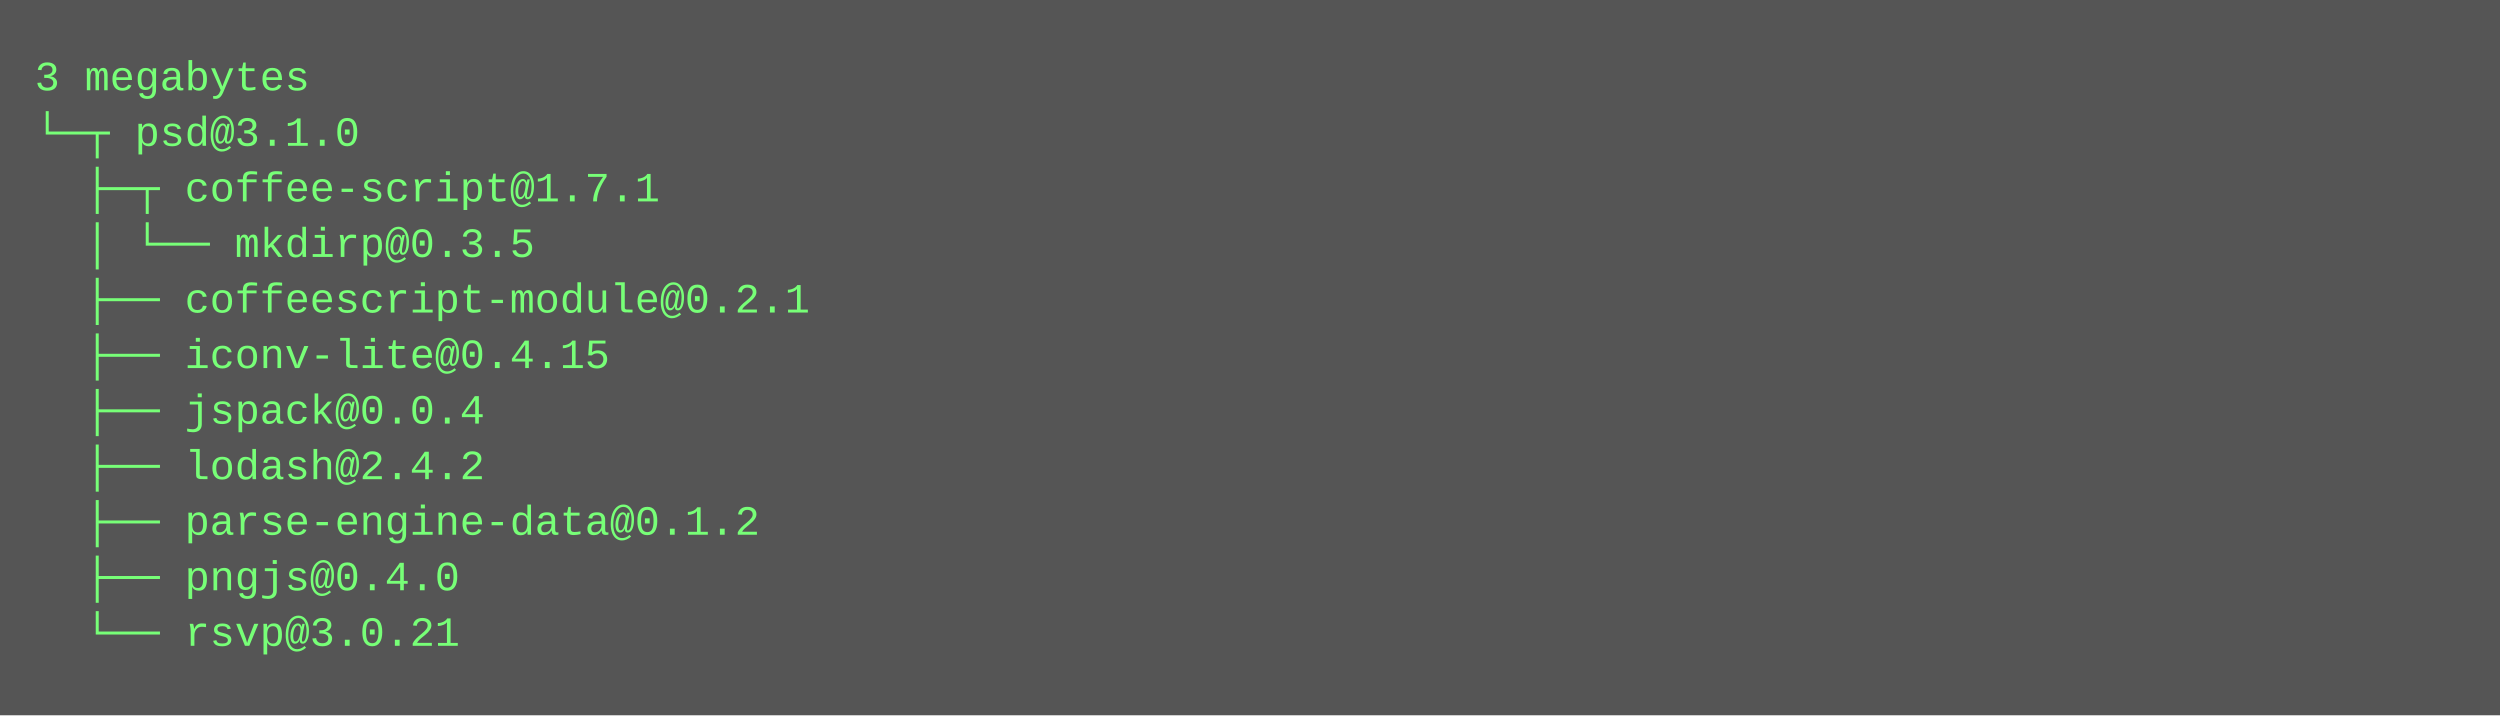
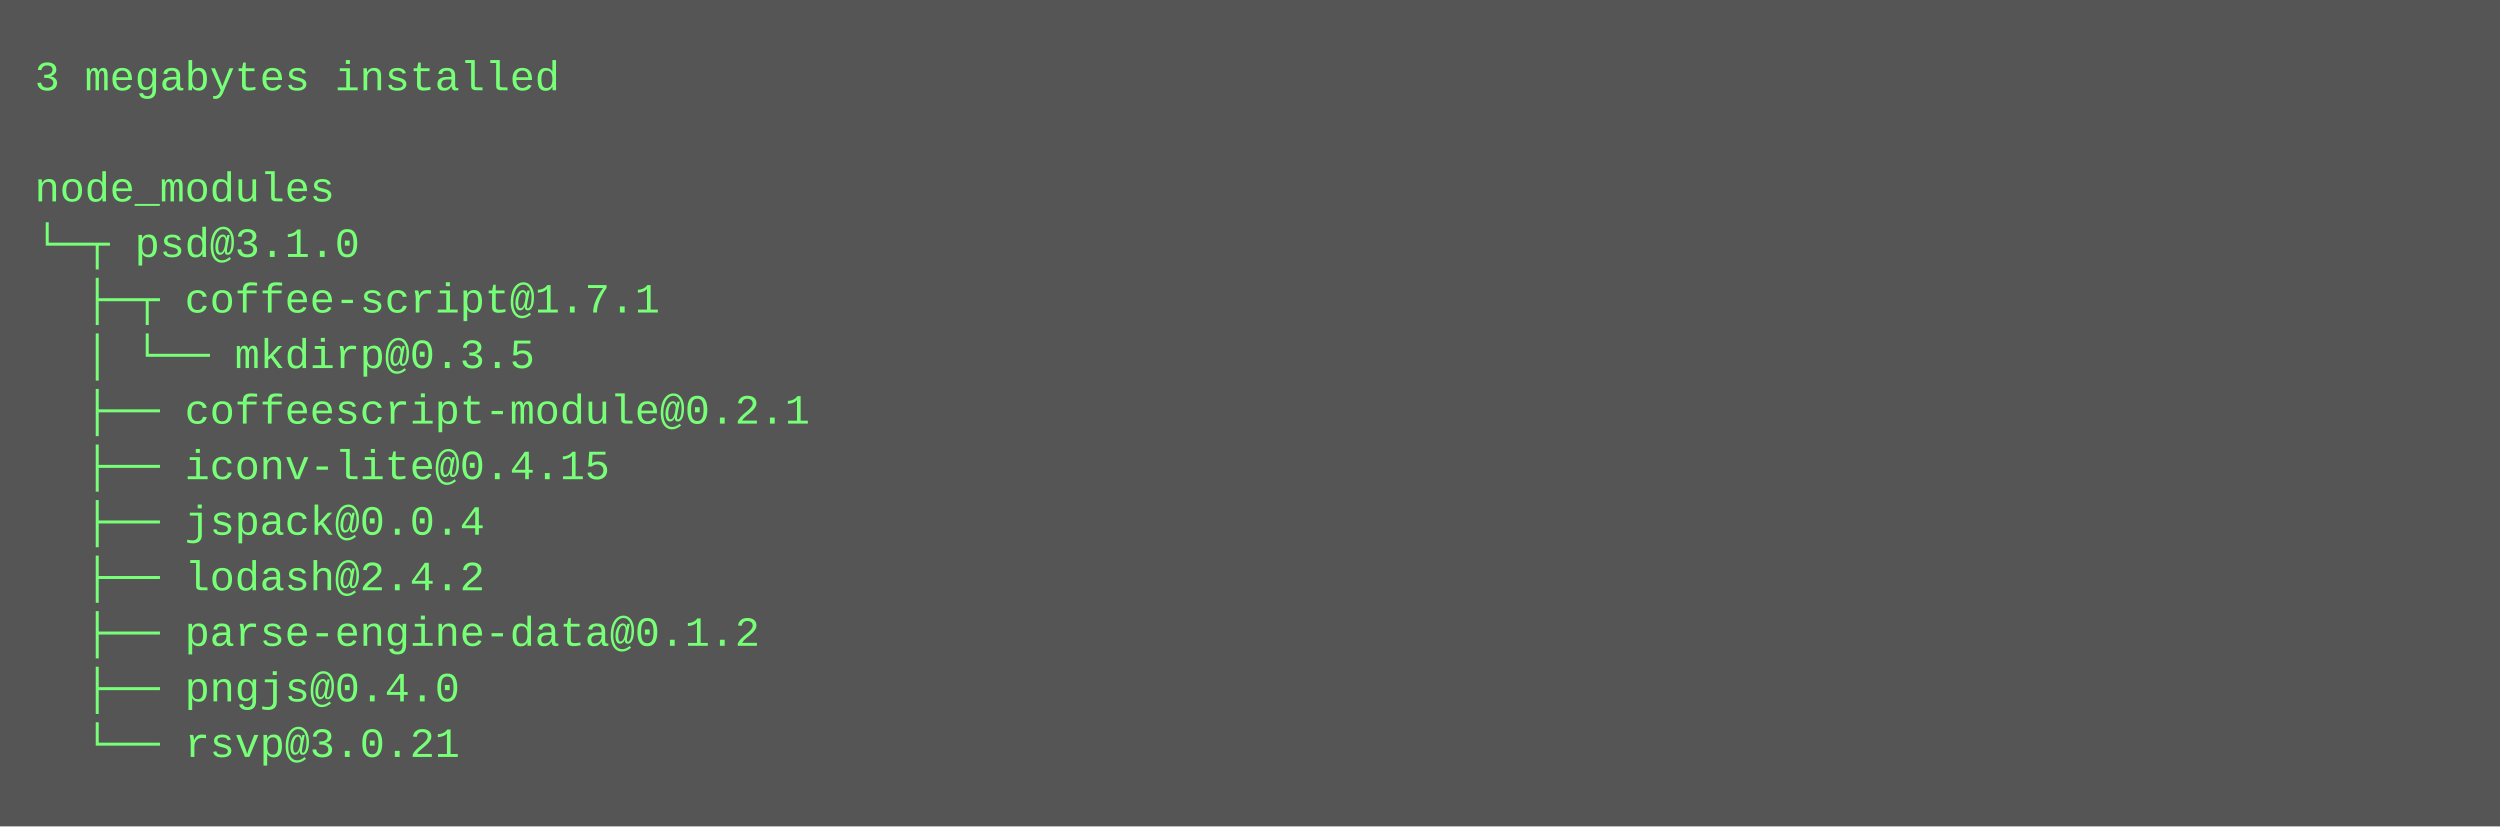
- <svg xmlns="http://www.w3.org/2000/svg" height="206" width="720">
-   <rect height="206" fill="#555" width="720" />
+ <svg xmlns="http://www.w3.org/2000/svg" height="238" width="720">
+   <rect height="238" fill="#555" width="720" />
  <text fill="#7f7" font-family="Courier New" font-size="12" xml:space="preserve">
-     <tspan x="10" y="26">3 megabytes</tspan>
-     <tspan x="10" y="42">└─┬ psd@3.1.0 </tspan>
-     <tspan x="10" y="58">  ├─┬ coffee-script@1.7.1 </tspan>
-     <tspan x="10" y="74">  │ └── mkdirp@0.3.5 </tspan>
-     <tspan x="10" y="90">  ├── coffeescript-module@0.2.1 </tspan>
-     <tspan x="10" y="106">  ├── iconv-lite@0.4.15 </tspan>
-     <tspan x="10" y="122">  ├── jspack@0.0.4 </tspan>
-     <tspan x="10" y="138">  ├── lodash@2.4.2 </tspan>
-     <tspan x="10" y="154">  ├── parse-engine-data@0.1.2 </tspan>
-     <tspan x="10" y="170">  ├── pngjs@0.4.0 </tspan>
-     <tspan x="10" y="186">  └── rsvp@3.0.21</tspan>
+     <tspan x="10" y="26">3 megabytes installed</tspan>
+     <tspan x="10" y="42" />
+     <tspan x="10" y="58">node_modules</tspan>
+     <tspan x="10" y="74">└─┬ psd@3.1.0 </tspan>
+     <tspan x="10" y="90">  ├─┬ coffee-script@1.7.1 </tspan>
+     <tspan x="10" y="106">  │ └── mkdirp@0.3.5 </tspan>
+     <tspan x="10" y="122">  ├── coffeescript-module@0.2.1 </tspan>
+     <tspan x="10" y="138">  ├── iconv-lite@0.4.15 </tspan>
+     <tspan x="10" y="154">  ├── jspack@0.0.4 </tspan>
+     <tspan x="10" y="170">  ├── lodash@2.4.2 </tspan>
+     <tspan x="10" y="186">  ├── parse-engine-data@0.1.2 </tspan>
+     <tspan x="10" y="202">  ├── pngjs@0.4.0 </tspan>
+     <tspan x="10" y="218">  └── rsvp@3.0.21</tspan>
  </text>
</svg>
